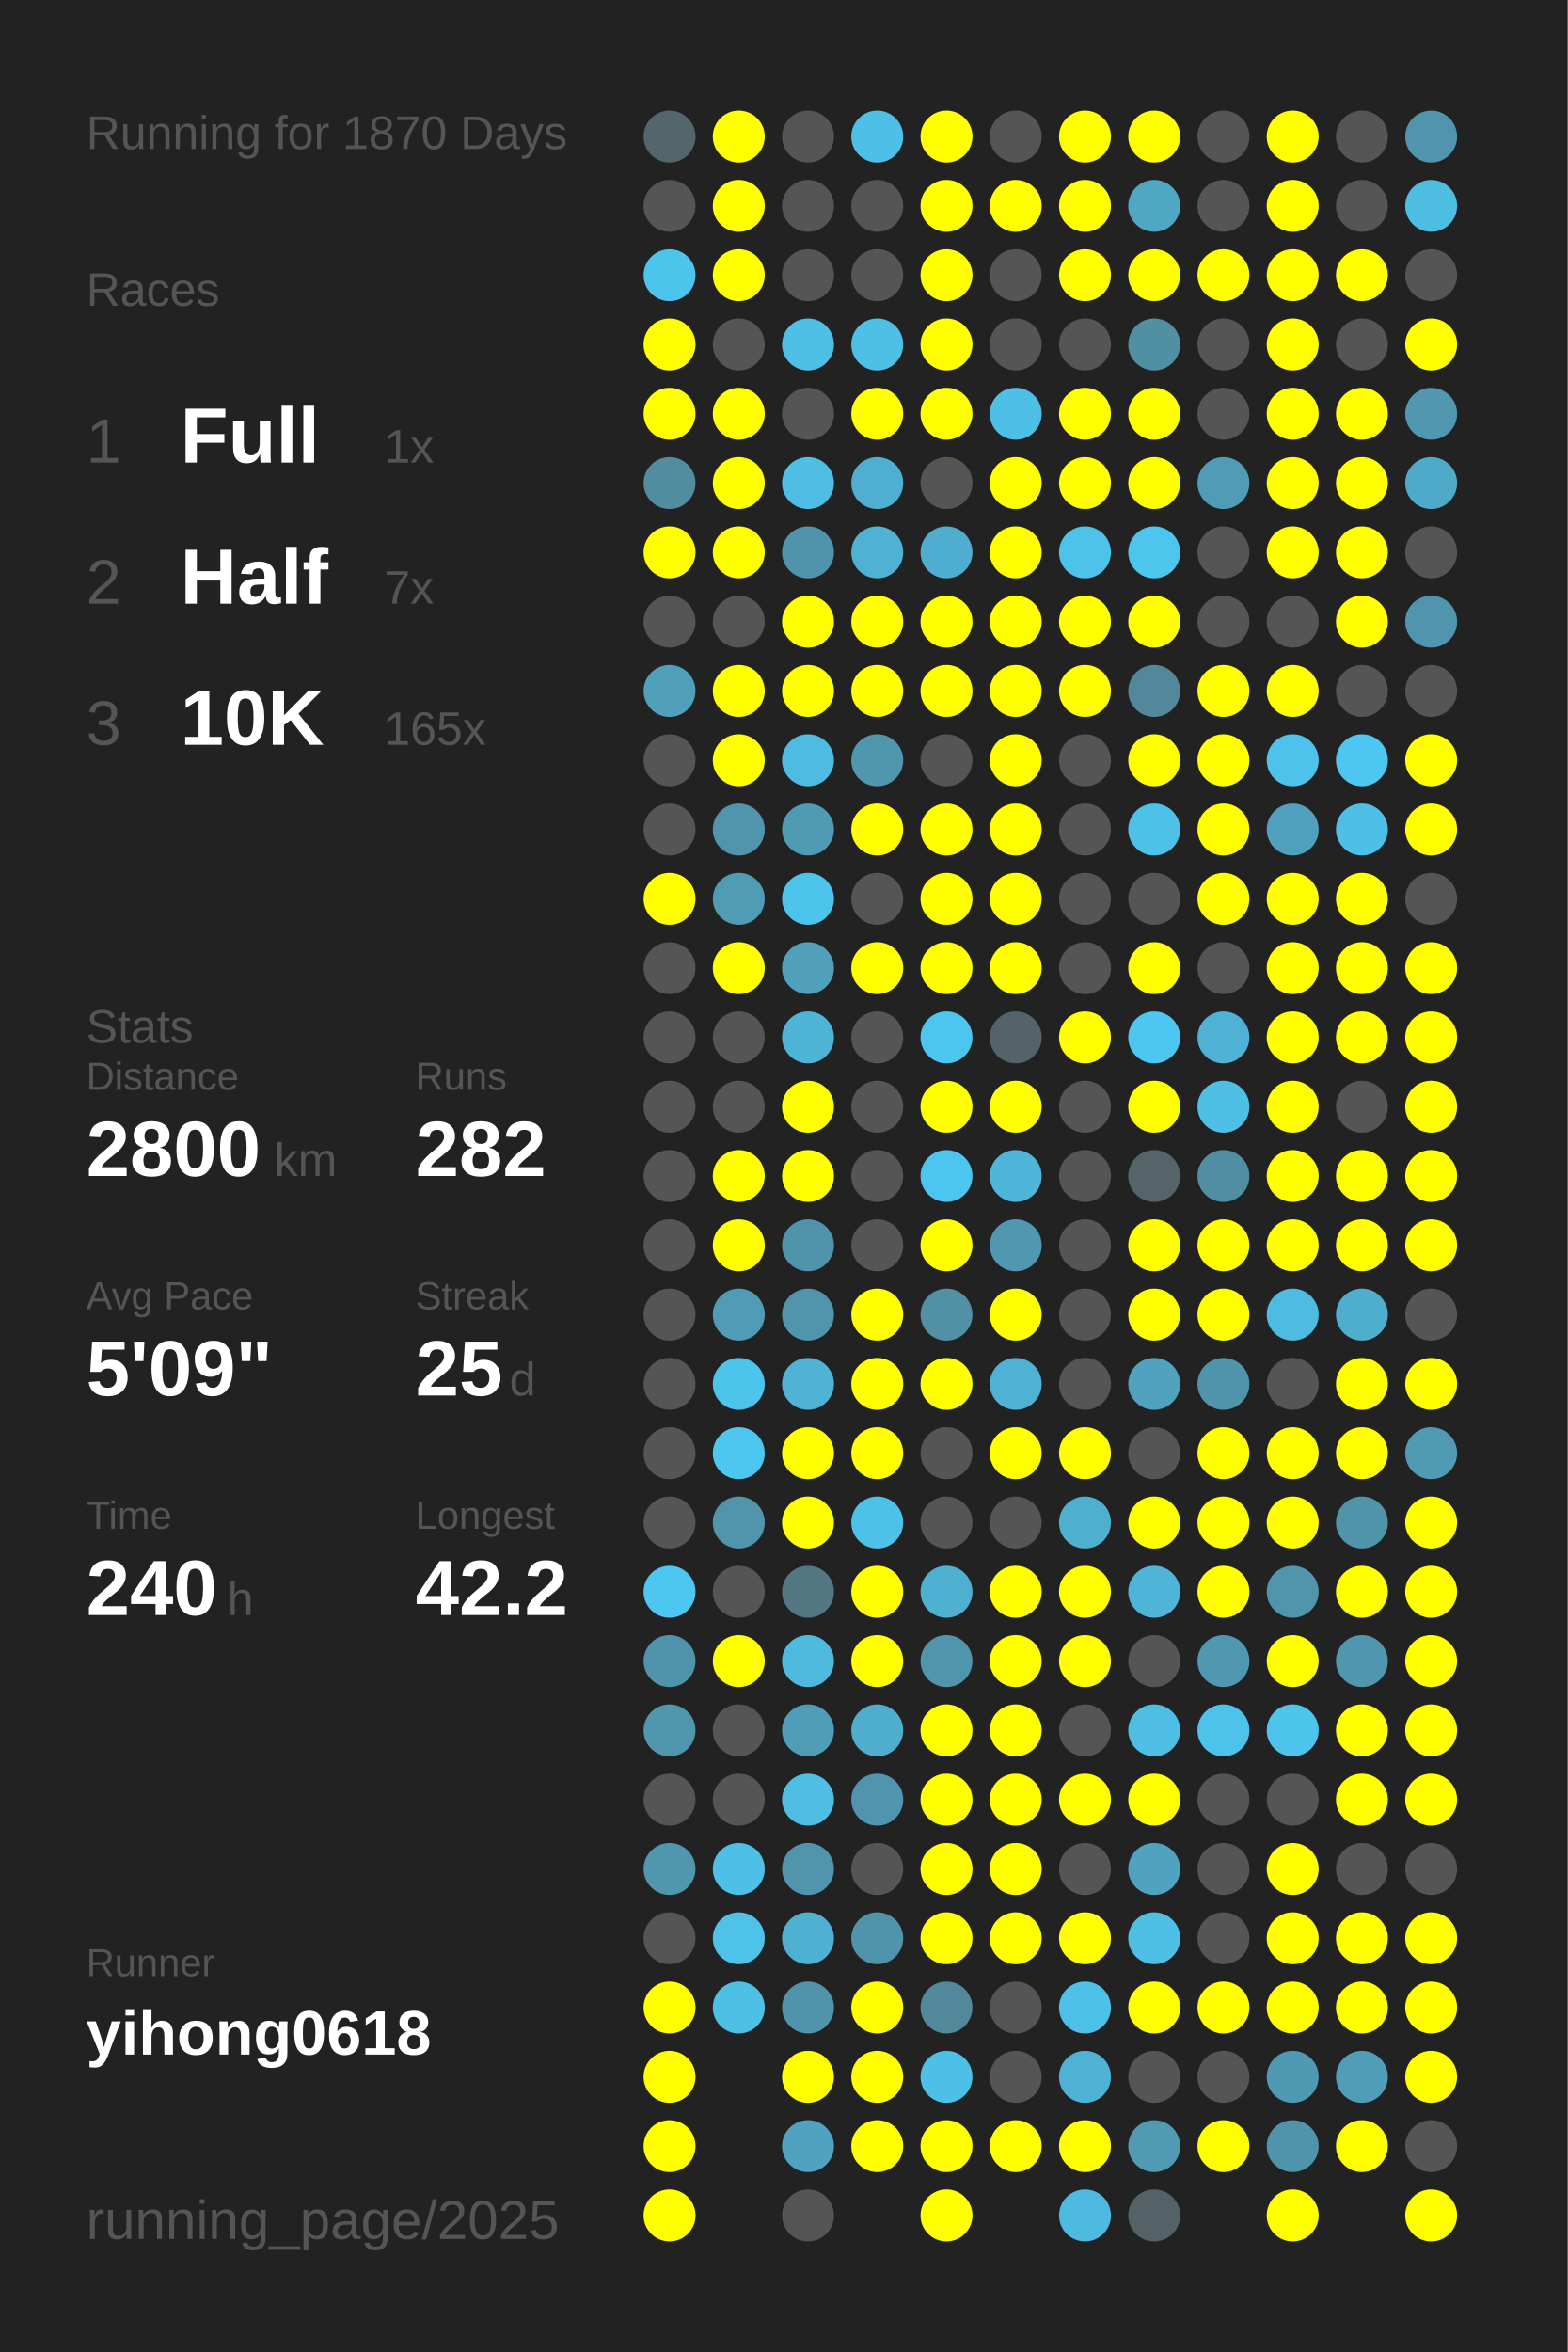
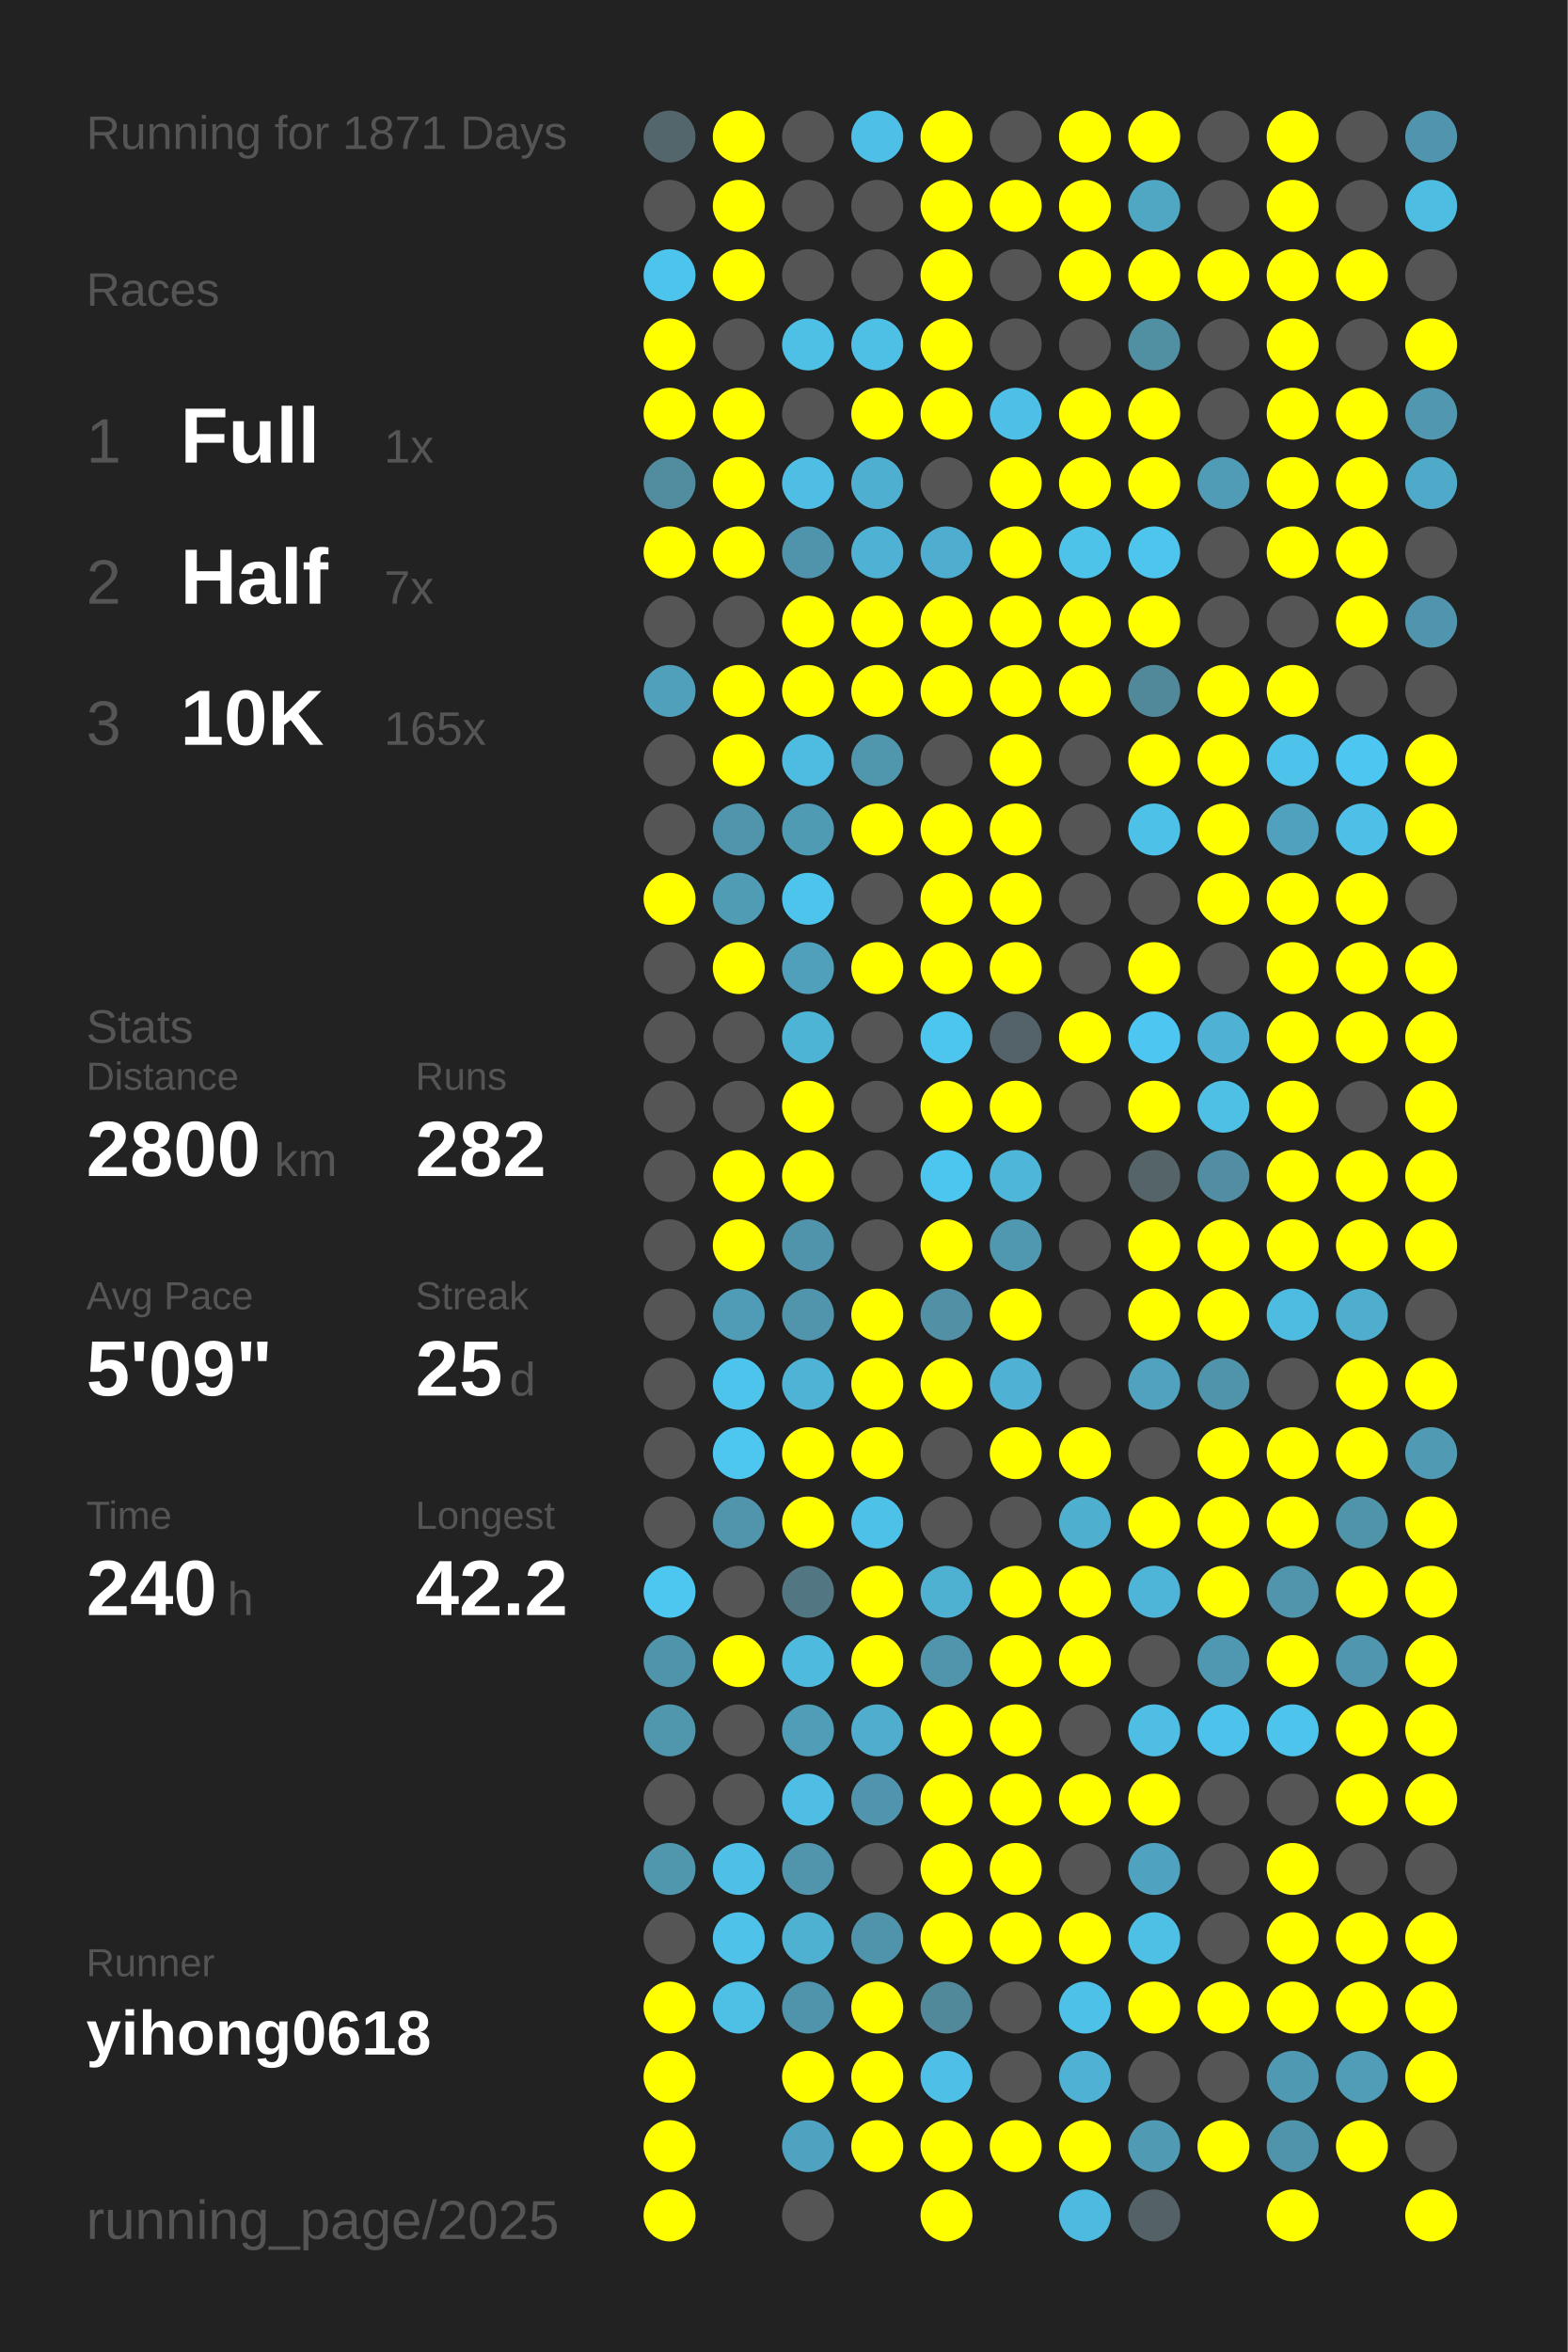
<svg xmlns="http://www.w3.org/2000/svg" baseProfile="full" height="300mm" version="1.1" viewBox="0,0,200,300" width="200mm">
  <defs />
  <rect fill="#222222" height="300" width="200" x="0" y="0" />
-   <text fill="#555555" style="font-size:6px; font-family:Arial;" x="11" y="19">Running for 1870 Days</text>
+   <text fill="#555555" style="font-size:6px; font-family:Arial;" x="11" y="19">Running for 1871 Days</text>
  <text fill="#555555" style="font-size:6px; font-family:Arial;" x="11" y="39">Races</text>
  <text fill="#555555" style="font-size:8px; font-family:Arial;" x="11" y="59">1</text>
  <text fill="#FFFFFF" style="font-size:10px; font-family:Arial; font-weight:bold;" x="23" y="59">Full</text>
  <text fill="#555555" style="font-size:6px; font-family:Arial;" x="49" y="59">1x</text>
  <text fill="#555555" style="font-size:8px; font-family:Arial;" x="11" y="77">2</text>
  <text fill="#FFFFFF" style="font-size:10px; font-family:Arial; font-weight:bold;" x="23" y="77">Half</text>
  <text fill="#555555" style="font-size:6px; font-family:Arial;" x="49" y="77">7x</text>
  <text fill="#555555" style="font-size:8px; font-family:Arial;" x="11" y="95">3</text>
  <text fill="#FFFFFF" style="font-size:10px; font-family:Arial; font-weight:bold;" x="23" y="95">10K</text>
  <text fill="#555555" style="font-size:6px; font-family:Arial;" x="49" y="95">165x</text>
  <text fill="#555555" style="font-size:6px; font-family:Arial;" x="11" y="133">Stats</text>
  <text fill="#555555" style="font-size:5px; font-family:Arial;" x="11" y="139">Distance</text>
  <text fill="#FFFFFF" style="font-size:10px; font-family:Arial; font-weight:bold;" x="11" y="150">2800</text>
  <text fill="#555555" style="font-size:6px; font-family:Arial;" x="35" y="150">km</text>
  <text fill="#555555" style="font-size:5px; font-family:Arial;" x="53" y="139">Runs</text>
  <text fill="#FFFFFF" style="font-size:10px; font-family:Arial; font-weight:bold;" x="53" y="150">282</text>
  <text fill="#555555" style="font-size:5px; font-family:Arial;" x="11" y="167">Avg Pace</text>
  <text fill="#FFFFFF" style="font-size:10px; font-family:Arial; font-weight:bold;" x="11" y="178">5'09"</text>
  <text fill="#555555" style="font-size:5px; font-family:Arial;" x="53" y="167">Streak</text>
  <text fill="#FFFFFF" style="font-size:10px; font-family:Arial; font-weight:bold;" x="53" y="178">25</text>
  <text fill="#555555" style="font-size:6px; font-family:Arial;" x="65" y="178">d</text>
  <text fill="#555555" style="font-size:5px; font-family:Arial;" x="11" y="195">Time</text>
  <text fill="#FFFFFF" style="font-size:10px; font-family:Arial; font-weight:bold;" x="11" y="206">240</text>
  <text fill="#555555" style="font-size:6px; font-family:Arial;" x="29" y="206">h</text>
  <text fill="#555555" style="font-size:5px; font-family:Arial;" x="53" y="195">Longest</text>
  <text fill="#FFFFFF" style="font-size:10px; font-family:Arial; font-weight:bold;" x="53" y="206">42.2</text>
  <text fill="#555555" style="font-size:5px; font-family:Arial;" x="11" y="252.065">Runner</text>
  <text fill="#FFFFFF" style="font-size:8px; font-family:Arial; font-weight:bold;" x="11" y="262.065">yihong0618</text>
  <text fill="#555555" style="font-size:7px; font-family:Arial;" x="11" y="285.581">running_page/2025</text>
  <circle cx="85.417" cy="17.419" fill="#53666c" r="3.312" />
  <circle cx="85.417" cy="26.258" fill="#555555" r="3.312" />
  <circle cx="85.417" cy="35.097" fill="#4dc4ec" r="3.312" />
  <circle cx="85.417" cy="43.935" fill="#FFFF00" r="3.312" />
  <circle cx="85.417" cy="52.774" fill="#FFFF00" r="3.312" />
  <circle cx="85.417" cy="61.613" fill="#518c9f" r="3.312" />
  <circle cx="85.417" cy="70.452" fill="#FFFF00" r="3.312" />
  <circle cx="85.417" cy="79.29" fill="#555555" r="3.312" />
  <circle cx="85.417" cy="88.129" fill="#50a0bb" r="3.312" />
  <circle cx="85.417" cy="96.968" fill="#555555" r="3.312" />
  <circle cx="85.417" cy="105.806" fill="#555555" r="3.312" />
  <circle cx="85.417" cy="114.645" fill="#FFFF00" r="3.312" />
  <circle cx="85.417" cy="123.484" fill="#555555" r="3.312" />
  <circle cx="85.417" cy="132.323" fill="#555555" r="3.312" />
  <circle cx="85.417" cy="141.161" fill="#555555" r="3.312" />
  <circle cx="85.417" cy="150" fill="#555555" r="3.312" />
  <circle cx="85.417" cy="158.839" fill="#555555" r="3.312" />
  <circle cx="85.417" cy="167.677" fill="#555555" r="3.312" />
  <circle cx="85.417" cy="176.516" fill="#555555" r="3.312" />
  <circle cx="85.417" cy="185.355" fill="#555555" r="3.312" />
  <circle cx="85.417" cy="194.194" fill="#555555" r="3.312" />
  <circle cx="85.417" cy="203.032" fill="#4dc7f0" r="3.312" />
  <circle cx="85.417" cy="211.871" fill="#5094ab" r="3.312" />
  <circle cx="85.417" cy="220.71" fill="#5096ad" r="3.312" />
  <circle cx="85.417" cy="229.548" fill="#555555" r="3.312" />
  <circle cx="85.417" cy="238.387" fill="#5096ad" r="3.312" />
  <circle cx="85.417" cy="247.226" fill="#555555" r="3.312" />
  <circle cx="85.417" cy="256.065" fill="#FFFF00" r="3.312" />
  <circle cx="85.417" cy="264.903" fill="#FFFF00" r="3.312" />
  <circle cx="85.417" cy="273.742" fill="#FFFF00" r="3.312" />
  <circle cx="85.417" cy="282.581" fill="#FFFF00" r="3.312" />
  <circle cx="94.25" cy="17.419" fill="#FFFF00" r="3.312" />
  <circle cx="94.25" cy="26.258" fill="#FFFF00" r="3.312" />
  <circle cx="94.25" cy="35.097" fill="#FFFF00" r="3.312" />
  <circle cx="94.25" cy="43.935" fill="#555555" r="3.312" />
  <circle cx="94.25" cy="52.774" fill="#FFFF00" r="3.312" />
  <circle cx="94.25" cy="61.613" fill="#FFFF00" r="3.312" />
  <circle cx="94.25" cy="70.452" fill="#FFFF00" r="3.312" />
  <circle cx="94.25" cy="79.29" fill="#555555" r="3.312" />
  <circle cx="94.25" cy="88.129" fill="#FFFF00" r="3.312" />
  <circle cx="94.25" cy="96.968" fill="#FFFF00" r="3.312" />
  <circle cx="94.25" cy="105.806" fill="#5095ac" r="3.312" />
  <circle cx="94.25" cy="114.645" fill="#509cb5" r="3.312" />
  <circle cx="94.25" cy="123.484" fill="#FFFF00" r="3.312" />
  <circle cx="94.25" cy="132.323" fill="#555555" r="3.312" />
  <circle cx="94.25" cy="141.161" fill="#555555" r="3.312" />
  <circle cx="94.25" cy="150" fill="#FFFF00" r="3.312" />
  <circle cx="94.25" cy="158.839" fill="#FFFF00" r="3.312" />
  <circle cx="94.25" cy="167.677" fill="#509cb6" r="3.312" />
  <circle cx="94.25" cy="176.516" fill="#4dc4ec" r="3.312" />
  <circle cx="94.25" cy="185.355" fill="#4dc7f0" r="3.312" />
  <circle cx="94.25" cy="194.194" fill="#5095ac" r="3.312" />
  <circle cx="94.25" cy="203.032" fill="#555555" r="3.312" />
  <circle cx="94.25" cy="211.871" fill="#FFFF00" r="3.312" />
  <circle cx="94.25" cy="220.71" fill="#555555" r="3.312" />
  <circle cx="94.25" cy="229.548" fill="#555555" r="3.312" />
  <circle cx="94.25" cy="238.387" fill="#4ec0e7" r="3.312" />
  <circle cx="94.25" cy="247.226" fill="#4ec2e9" r="3.312" />
  <circle cx="94.25" cy="256.065" fill="#4ec0e6" r="3.312" />
  <circle cx="103.083" cy="17.419" fill="#555555" r="3.312" />
  <circle cx="103.083" cy="26.258" fill="#555555" r="3.312" />
  <circle cx="103.083" cy="35.097" fill="#555555" r="3.312" />
  <circle cx="103.083" cy="43.935" fill="#4ebfe5" r="3.312" />
  <circle cx="103.083" cy="52.774" fill="#555555" r="3.312" />
  <circle cx="103.083" cy="61.613" fill="#4ebee4" r="3.312" />
  <circle cx="103.083" cy="70.452" fill="#5094ac" r="3.312" />
  <circle cx="103.083" cy="79.29" fill="#FFFF00" r="3.312" />
  <circle cx="103.083" cy="88.129" fill="#FFFF00" r="3.312" />
  <circle cx="103.083" cy="96.968" fill="#4ebce1" r="3.312" />
  <circle cx="103.083" cy="105.806" fill="#509bb4" r="3.312" />
  <circle cx="103.083" cy="114.645" fill="#4dc4ec" r="3.312" />
  <circle cx="103.083" cy="123.484" fill="#50a0bc" r="3.312" />
  <circle cx="103.083" cy="132.323" fill="#4eb4d6" r="3.312" />
  <circle cx="103.083" cy="141.161" fill="#FFFF00" r="3.312" />
  <circle cx="103.083" cy="150" fill="#FFFF00" r="3.312" />
  <circle cx="103.083" cy="158.839" fill="#5094ab" r="3.312" />
  <circle cx="103.083" cy="167.677" fill="#5095ac" r="3.312" />
  <circle cx="103.083" cy="176.516" fill="#4eb3d5" r="3.312" />
  <circle cx="103.083" cy="185.355" fill="#FFFF00" r="3.312" />
  <circle cx="103.083" cy="194.194" fill="#FFFF00" r="3.312" />
  <circle cx="103.083" cy="203.032" fill="#527783" r="3.312" />
  <circle cx="103.083" cy="211.871" fill="#4ebade" r="3.312" />
  <circle cx="103.083" cy="220.71" fill="#509db7" r="3.312" />
  <circle cx="103.083" cy="229.548" fill="#4ebee4" r="3.312" />
  <circle cx="103.083" cy="238.387" fill="#5095ac" r="3.312" />
  <circle cx="103.083" cy="247.226" fill="#4fb1d2" r="3.312" />
  <circle cx="103.083" cy="256.065" fill="#5094ab" r="3.312" />
  <circle cx="103.083" cy="264.903" fill="#FFFF00" r="3.312" />
  <circle cx="103.083" cy="273.742" fill="#4fa3c0" r="3.312" />
  <circle cx="103.083" cy="282.581" fill="#555555" r="3.312" />
  <circle cx="111.917" cy="17.419" fill="#4ec0e7" r="3.312" />
  <circle cx="111.917" cy="26.258" fill="#555555" r="3.312" />
  <circle cx="111.917" cy="35.097" fill="#555555" r="3.312" />
  <circle cx="111.917" cy="43.935" fill="#4ebfe5" r="3.312" />
  <circle cx="111.917" cy="52.774" fill="#FFFF00" r="3.312" />
  <circle cx="111.917" cy="61.613" fill="#4fafd0" r="3.312" />
  <circle cx="111.917" cy="70.452" fill="#4fb1d3" r="3.312" />
  <circle cx="111.917" cy="79.29" fill="#FFFF00" r="3.312" />
  <circle cx="111.917" cy="88.129" fill="#FFFF00" r="3.312" />
  <circle cx="111.917" cy="96.968" fill="#5096ad" r="3.312" />
  <circle cx="111.917" cy="105.806" fill="#FFFF00" r="3.312" />
  <circle cx="111.917" cy="114.645" fill="#555555" r="3.312" />
  <circle cx="111.917" cy="123.484" fill="#FFFF00" r="3.312" />
  <circle cx="111.917" cy="132.323" fill="#555555" r="3.312" />
  <circle cx="111.917" cy="141.161" fill="#555555" r="3.312" />
  <circle cx="111.917" cy="150" fill="#555555" r="3.312" />
  <circle cx="111.917" cy="158.839" fill="#555555" r="3.312" />
  <circle cx="111.917" cy="167.677" fill="#FFFF00" r="3.312" />
  <circle cx="111.917" cy="176.516" fill="#FFFF00" r="3.312" />
  <circle cx="111.917" cy="185.355" fill="#FFFF00" r="3.312" />
  <circle cx="111.917" cy="194.194" fill="#4ec1e8" r="3.312" />
  <circle cx="111.917" cy="203.032" fill="#FFFF00" r="3.312" />
  <circle cx="111.917" cy="211.871" fill="#FFFF00" r="3.312" />
  <circle cx="111.917" cy="220.71" fill="#4fadcd" r="3.312" />
  <circle cx="111.917" cy="229.548" fill="#5095ad" r="3.312" />
  <circle cx="111.917" cy="238.387" fill="#555555" r="3.312" />
  <circle cx="111.917" cy="247.226" fill="#5094ab" r="3.312" />
  <circle cx="111.917" cy="256.065" fill="#FFFF00" r="3.312" />
  <circle cx="111.917" cy="264.903" fill="#FFFF00" r="3.312" />
  <circle cx="111.917" cy="273.742" fill="#FFFF00" r="3.312" />
  <circle cx="120.75" cy="17.419" fill="#FFFF00" r="3.312" />
  <circle cx="120.75" cy="26.258" fill="#FFFF00" r="3.312" />
  <circle cx="120.75" cy="35.097" fill="#FFFF00" r="3.312" />
  <circle cx="120.75" cy="43.935" fill="#FFFF00" r="3.312" />
  <circle cx="120.75" cy="52.774" fill="#FFFF00" r="3.312" />
  <circle cx="120.75" cy="61.613" fill="#555555" r="3.312" />
  <circle cx="120.75" cy="70.452" fill="#4faecf" r="3.312" />
  <circle cx="120.75" cy="79.29" fill="#FFFF00" r="3.312" />
  <circle cx="120.75" cy="88.129" fill="#FFFF00" r="3.312" />
  <circle cx="120.75" cy="96.968" fill="#555555" r="3.312" />
  <circle cx="120.75" cy="105.806" fill="#FFFF00" r="3.312" />
  <circle cx="120.75" cy="114.645" fill="#FFFF00" r="3.312" />
  <circle cx="120.75" cy="123.484" fill="#FFFF00" r="3.312" />
  <circle cx="120.75" cy="132.323" fill="#4dc6ef" r="3.312" />
  <circle cx="120.75" cy="141.161" fill="#FFFF00" r="3.312" />
  <circle cx="120.75" cy="150" fill="#4dc6ef" r="3.312" />
  <circle cx="120.75" cy="158.839" fill="#FFFF00" r="3.312" />
  <circle cx="120.75" cy="167.677" fill="#5190a5" r="3.312" />
  <circle cx="120.75" cy="176.516" fill="#FFFF00" r="3.312" />
  <circle cx="120.75" cy="185.355" fill="#555555" r="3.312" />
  <circle cx="120.75" cy="194.194" fill="#555555" r="3.312" />
  <circle cx="120.75" cy="203.032" fill="#4fb1d2" r="3.312" />
  <circle cx="120.75" cy="211.871" fill="#5095ac" r="3.312" />
  <circle cx="120.75" cy="220.71" fill="#FFFF00" r="3.312" />
  <circle cx="120.75" cy="229.548" fill="#FFFF00" r="3.312" />
  <circle cx="120.75" cy="238.387" fill="#FFFF00" r="3.312" />
  <circle cx="120.75" cy="247.226" fill="#FFFF00" r="3.312" />
  <circle cx="120.75" cy="256.065" fill="#51889a" r="3.312" />
  <circle cx="120.75" cy="264.903" fill="#4ec0e7" r="3.312" />
  <circle cx="120.75" cy="273.742" fill="#FFFF00" r="3.312" />
  <circle cx="120.75" cy="282.581" fill="#FFFF00" r="3.312" />
  <circle cx="129.583" cy="17.419" fill="#555555" r="3.312" />
  <circle cx="129.583" cy="26.258" fill="#FFFF00" r="3.312" />
  <circle cx="129.583" cy="35.097" fill="#555555" r="3.312" />
  <circle cx="129.583" cy="43.935" fill="#555555" r="3.312" />
  <circle cx="129.583" cy="52.774" fill="#4ec0e7" r="3.312" />
  <circle cx="129.583" cy="61.613" fill="#FFFF00" r="3.312" />
  <circle cx="129.583" cy="70.452" fill="#FFFF00" r="3.312" />
  <circle cx="129.583" cy="79.29" fill="#FFFF00" r="3.312" />
  <circle cx="129.583" cy="88.129" fill="#FFFF00" r="3.312" />
  <circle cx="129.583" cy="96.968" fill="#FFFF00" r="3.312" />
  <circle cx="129.583" cy="105.806" fill="#FFFF00" r="3.312" />
  <circle cx="129.583" cy="114.645" fill="#FFFF00" r="3.312" />
  <circle cx="129.583" cy="123.484" fill="#FFFF00" r="3.312" />
  <circle cx="129.583" cy="132.323" fill="#546369" r="3.312" />
  <circle cx="129.583" cy="141.161" fill="#FFFF00" r="3.312" />
  <circle cx="129.583" cy="150" fill="#4eb6d9" r="3.312" />
  <circle cx="129.583" cy="158.839" fill="#5098b0" r="3.312" />
  <circle cx="129.583" cy="167.677" fill="#FFFF00" r="3.312" />
  <circle cx="129.583" cy="176.516" fill="#4fb2d4" r="3.312" />
  <circle cx="129.583" cy="185.355" fill="#FFFF00" r="3.312" />
  <circle cx="129.583" cy="194.194" fill="#555555" r="3.312" />
  <circle cx="129.583" cy="203.032" fill="#FFFF00" r="3.312" />
  <circle cx="129.583" cy="211.871" fill="#FFFF00" r="3.312" />
  <circle cx="129.583" cy="220.71" fill="#FFFF00" r="3.312" />
  <circle cx="129.583" cy="229.548" fill="#FFFF00" r="3.312" />
  <circle cx="129.583" cy="238.387" fill="#FFFF00" r="3.312" />
  <circle cx="129.583" cy="247.226" fill="#FFFF00" r="3.312" />
  <circle cx="129.583" cy="256.065" fill="#555555" r="3.312" />
  <circle cx="129.583" cy="264.903" fill="#555555" r="3.312" />
  <circle cx="129.583" cy="273.742" fill="#FFFF00" r="3.312" />
  <circle cx="138.417" cy="17.419" fill="#FFFF00" r="3.312" />
  <circle cx="138.417" cy="26.258" fill="#FFFF00" r="3.312" />
  <circle cx="138.417" cy="35.097" fill="#FFFF00" r="3.312" />
  <circle cx="138.417" cy="43.935" fill="#555555" r="3.312" />
  <circle cx="138.417" cy="52.774" fill="#FFFF00" r="3.312" />
  <circle cx="138.417" cy="61.613" fill="#FFFF00" r="3.312" />
  <circle cx="138.417" cy="70.452" fill="#4dc3ea" r="3.312" />
  <circle cx="138.417" cy="79.29" fill="#FFFF00" r="3.312" />
  <circle cx="138.417" cy="88.129" fill="#FFFF00" r="3.312" />
  <circle cx="138.417" cy="96.968" fill="#555555" r="3.312" />
  <circle cx="138.417" cy="105.806" fill="#555555" r="3.312" />
  <circle cx="138.417" cy="114.645" fill="#555555" r="3.312" />
  <circle cx="138.417" cy="123.484" fill="#555555" r="3.312" />
  <circle cx="138.417" cy="132.323" fill="#FFFF00" r="3.312" />
  <circle cx="138.417" cy="141.161" fill="#555555" r="3.312" />
  <circle cx="138.417" cy="150" fill="#555555" r="3.312" />
  <circle cx="138.417" cy="158.839" fill="#555555" r="3.312" />
  <circle cx="138.417" cy="167.677" fill="#555555" r="3.312" />
  <circle cx="138.417" cy="176.516" fill="#555555" r="3.312" />
  <circle cx="138.417" cy="185.355" fill="#FFFF00" r="3.312" />
  <circle cx="138.417" cy="194.194" fill="#4fafcf" r="3.312" />
  <circle cx="138.417" cy="203.032" fill="#FFFF00" r="3.312" />
  <circle cx="138.417" cy="211.871" fill="#FFFF00" r="3.312" />
  <circle cx="138.417" cy="220.71" fill="#555555" r="3.312" />
  <circle cx="138.417" cy="229.548" fill="#FFFF00" r="3.312" />
  <circle cx="138.417" cy="238.387" fill="#555555" r="3.312" />
  <circle cx="138.417" cy="247.226" fill="#FFFF00" r="3.312" />
  <circle cx="138.417" cy="256.065" fill="#4ec1e9" r="3.312" />
  <circle cx="138.417" cy="264.903" fill="#4fb2d4" r="3.312" />
  <circle cx="138.417" cy="273.742" fill="#FFFF00" r="3.312" />
  <circle cx="138.417" cy="282.581" fill="#4ebadf" r="3.312" />
  <circle cx="147.25" cy="17.419" fill="#FFFF00" r="3.312" />
  <circle cx="147.25" cy="26.258" fill="#4fa7c4" r="3.312" />
  <circle cx="147.25" cy="35.097" fill="#FFFF00" r="3.312" />
  <circle cx="147.25" cy="43.935" fill="#518fa3" r="3.312" />
  <circle cx="147.25" cy="52.774" fill="#FFFF00" r="3.312" />
  <circle cx="147.25" cy="61.613" fill="#FFFF00" r="3.312" />
  <circle cx="147.25" cy="70.452" fill="#4dc5ed" r="3.312" />
  <circle cx="147.25" cy="79.29" fill="#FFFF00" r="3.312" />
  <circle cx="147.25" cy="88.129" fill="#51889a" r="3.312" />
  <circle cx="147.25" cy="96.968" fill="#FFFF00" r="3.312" />
  <circle cx="147.25" cy="105.806" fill="#4ec1e8" r="3.312" />
  <circle cx="147.25" cy="114.645" fill="#555555" r="3.312" />
  <circle cx="147.25" cy="123.484" fill="#FFFF00" r="3.312" />
  <circle cx="147.25" cy="132.323" fill="#4dc7f1" r="3.312" />
  <circle cx="147.25" cy="141.161" fill="#FFFF00" r="3.312" />
  <circle cx="147.25" cy="150" fill="#546469" r="3.312" />
  <circle cx="147.25" cy="158.839" fill="#FFFF00" r="3.312" />
  <circle cx="147.25" cy="167.677" fill="#FFFF00" r="3.312" />
  <circle cx="147.25" cy="176.516" fill="#50a2be" r="3.312" />
  <circle cx="147.25" cy="185.355" fill="#555555" r="3.312" />
  <circle cx="147.25" cy="194.194" fill="#FFFF00" r="3.312" />
  <circle cx="147.25" cy="203.032" fill="#4eb5d8" r="3.312" />
  <circle cx="147.25" cy="211.871" fill="#555555" r="3.312" />
  <circle cx="147.25" cy="220.71" fill="#4ebee5" r="3.312" />
  <circle cx="147.25" cy="229.548" fill="#FFFF00" r="3.312" />
  <circle cx="147.25" cy="238.387" fill="#4fa3c0" r="3.312" />
  <circle cx="147.25" cy="247.226" fill="#4ebfe5" r="3.312" />
  <circle cx="147.25" cy="256.065" fill="#FFFF00" r="3.312" />
  <circle cx="147.25" cy="264.903" fill="#555555" r="3.312" />
  <circle cx="147.25" cy="273.742" fill="#509ab3" r="3.312" />
  <circle cx="147.25" cy="282.581" fill="#546267" r="3.312" />
  <circle cx="156.083" cy="17.419" fill="#555555" r="3.312" />
  <circle cx="156.083" cy="26.258" fill="#555555" r="3.312" />
  <circle cx="156.083" cy="35.097" fill="#FFFF00" r="3.312" />
  <circle cx="156.083" cy="43.935" fill="#555555" r="3.312" />
  <circle cx="156.083" cy="52.774" fill="#555555" r="3.312" />
  <circle cx="156.083" cy="61.613" fill="#509cb6" r="3.312" />
  <circle cx="156.083" cy="70.452" fill="#555555" r="3.312" />
  <circle cx="156.083" cy="79.29" fill="#555555" r="3.312" />
  <circle cx="156.083" cy="88.129" fill="#FFFF00" r="3.312" />
  <circle cx="156.083" cy="96.968" fill="#FFFF00" r="3.312" />
  <circle cx="156.083" cy="105.806" fill="#FFFF00" r="3.312" />
  <circle cx="156.083" cy="114.645" fill="#FFFF00" r="3.312" />
  <circle cx="156.083" cy="123.484" fill="#555555" r="3.312" />
  <circle cx="156.083" cy="132.323" fill="#4fb1d3" r="3.312" />
  <circle cx="156.083" cy="141.161" fill="#4ebfe5" r="3.312" />
  <circle cx="156.083" cy="150" fill="#518ea3" r="3.312" />
  <circle cx="156.083" cy="158.839" fill="#FFFF00" r="3.312" />
  <circle cx="156.083" cy="167.677" fill="#FFFF00" r="3.312" />
  <circle cx="156.083" cy="176.516" fill="#5094ab" r="3.312" />
  <circle cx="156.083" cy="185.355" fill="#FFFF00" r="3.312" />
  <circle cx="156.083" cy="194.194" fill="#FFFF00" r="3.312" />
  <circle cx="156.083" cy="203.032" fill="#FFFF00" r="3.312" />
  <circle cx="156.083" cy="211.871" fill="#5098b1" r="3.312" />
  <circle cx="156.083" cy="220.71" fill="#4dc2ea" r="3.312" />
  <circle cx="156.083" cy="229.548" fill="#555555" r="3.312" />
  <circle cx="156.083" cy="238.387" fill="#555555" r="3.312" />
  <circle cx="156.083" cy="247.226" fill="#555555" r="3.312" />
  <circle cx="156.083" cy="256.065" fill="#FFFF00" r="3.312" />
  <circle cx="156.083" cy="264.903" fill="#555555" r="3.312" />
  <circle cx="156.083" cy="273.742" fill="#FFFF00" r="3.312" />
  <circle cx="164.917" cy="17.419" fill="#FFFF00" r="3.312" />
  <circle cx="164.917" cy="26.258" fill="#FFFF00" r="3.312" />
  <circle cx="164.917" cy="35.097" fill="#FFFF00" r="3.312" />
  <circle cx="164.917" cy="43.935" fill="#FFFF00" r="3.312" />
  <circle cx="164.917" cy="52.774" fill="#FFFF00" r="3.312" />
  <circle cx="164.917" cy="61.613" fill="#FFFF00" r="3.312" />
  <circle cx="164.917" cy="70.452" fill="#FFFF00" r="3.312" />
  <circle cx="164.917" cy="79.29" fill="#555555" r="3.312" />
  <circle cx="164.917" cy="88.129" fill="#FFFF00" r="3.312" />
  <circle cx="164.917" cy="96.968" fill="#4dc2ea" r="3.312" />
  <circle cx="164.917" cy="105.806" fill="#50a1bd" r="3.312" />
  <circle cx="164.917" cy="114.645" fill="#FFFF00" r="3.312" />
  <circle cx="164.917" cy="123.484" fill="#FFFF00" r="3.312" />
  <circle cx="164.917" cy="132.323" fill="#FFFF00" r="3.312" />
  <circle cx="164.917" cy="141.161" fill="#FFFF00" r="3.312" />
  <circle cx="164.917" cy="150" fill="#FFFF00" r="3.312" />
  <circle cx="164.917" cy="158.839" fill="#FFFF00" r="3.312" />
  <circle cx="164.917" cy="167.677" fill="#4ebce1" r="3.312" />
  <circle cx="164.917" cy="176.516" fill="#555555" r="3.312" />
  <circle cx="164.917" cy="185.355" fill="#FFFF00" r="3.312" />
  <circle cx="164.917" cy="194.194" fill="#FFFF00" r="3.312" />
  <circle cx="164.917" cy="203.032" fill="#5095ac" r="3.312" />
  <circle cx="164.917" cy="211.871" fill="#FFFF00" r="3.312" />
  <circle cx="164.917" cy="220.71" fill="#4dc4ec" r="3.312" />
  <circle cx="164.917" cy="229.548" fill="#555555" r="3.312" />
  <circle cx="164.917" cy="238.387" fill="#FFFF00" r="3.312" />
  <circle cx="164.917" cy="247.226" fill="#FFFF00" r="3.312" />
  <circle cx="164.917" cy="256.065" fill="#FFFF00" r="3.312" />
  <circle cx="164.917" cy="264.903" fill="#5099b2" r="3.312" />
  <circle cx="164.917" cy="273.742" fill="#5094ab" r="3.312" />
  <circle cx="164.917" cy="282.581" fill="#FFFF00" r="3.312" />
  <circle cx="173.75" cy="17.419" fill="#555555" r="3.312" />
  <circle cx="173.75" cy="26.258" fill="#555555" r="3.312" />
  <circle cx="173.75" cy="35.097" fill="#FFFF00" r="3.312" />
  <circle cx="173.75" cy="43.935" fill="#555555" r="3.312" />
  <circle cx="173.75" cy="52.774" fill="#FFFF00" r="3.312" />
  <circle cx="173.75" cy="61.613" fill="#FFFF00" r="3.312" />
  <circle cx="173.75" cy="70.452" fill="#FFFF00" r="3.312" />
  <circle cx="173.75" cy="79.29" fill="#FFFF00" r="3.312" />
  <circle cx="173.75" cy="88.129" fill="#555555" r="3.312" />
  <circle cx="173.75" cy="96.968" fill="#4dc7f1" r="3.312" />
  <circle cx="173.75" cy="105.806" fill="#4ebfe6" r="3.312" />
  <circle cx="173.75" cy="114.645" fill="#FFFF00" r="3.312" />
  <circle cx="173.75" cy="123.484" fill="#FFFF00" r="3.312" />
  <circle cx="173.75" cy="132.323" fill="#FFFF00" r="3.312" />
  <circle cx="173.75" cy="141.161" fill="#555555" r="3.312" />
  <circle cx="173.75" cy="150" fill="#FFFF00" r="3.312" />
  <circle cx="173.75" cy="158.839" fill="#FFFF00" r="3.312" />
  <circle cx="173.75" cy="167.677" fill="#4faece" r="3.312" />
  <circle cx="173.75" cy="176.516" fill="#FFFF00" r="3.312" />
  <circle cx="173.75" cy="185.355" fill="#FFFF00" r="3.312" />
  <circle cx="173.75" cy="194.194" fill="#5094aa" r="3.312" />
  <circle cx="173.75" cy="203.032" fill="#FFFF00" r="3.312" />
  <circle cx="173.75" cy="211.871" fill="#5096ae" r="3.312" />
  <circle cx="173.75" cy="220.71" fill="#FFFF00" r="3.312" />
  <circle cx="173.75" cy="229.548" fill="#FFFF00" r="3.312" />
  <circle cx="173.75" cy="238.387" fill="#555555" r="3.312" />
  <circle cx="173.75" cy="247.226" fill="#FFFF00" r="3.312" />
  <circle cx="173.75" cy="256.065" fill="#FFFF00" r="3.312" />
  <circle cx="173.75" cy="264.903" fill="#509db7" r="3.312" />
  <circle cx="173.75" cy="273.742" fill="#FFFF00" r="3.312" />
  <circle cx="182.583" cy="17.419" fill="#5095ad" r="3.312" />
  <circle cx="182.583" cy="26.258" fill="#4ebde2" r="3.312" />
  <circle cx="182.583" cy="35.097" fill="#555555" r="3.312" />
  <circle cx="182.583" cy="43.935" fill="#FFFF00" r="3.312" />
  <circle cx="182.583" cy="52.774" fill="#5097af" r="3.312" />
  <circle cx="182.583" cy="61.613" fill="#4fa9c8" r="3.312" />
  <circle cx="182.583" cy="70.452" fill="#555555" r="3.312" />
  <circle cx="182.583" cy="79.29" fill="#5095ad" r="3.312" />
  <circle cx="182.583" cy="88.129" fill="#555555" r="3.312" />
  <circle cx="182.583" cy="96.968" fill="#FFFF00" r="3.312" />
  <circle cx="182.583" cy="105.806" fill="#FFFF00" r="3.312" />
  <circle cx="182.583" cy="114.645" fill="#555555" r="3.312" />
  <circle cx="182.583" cy="123.484" fill="#FFFF00" r="3.312" />
  <circle cx="182.583" cy="132.323" fill="#FFFF00" r="3.312" />
  <circle cx="182.583" cy="141.161" fill="#FFFF00" r="3.312" />
  <circle cx="182.583" cy="150" fill="#FFFF00" r="3.312" />
  <circle cx="182.583" cy="158.839" fill="#FFFF00" r="3.312" />
  <circle cx="182.583" cy="167.677" fill="#555555" r="3.312" />
  <circle cx="182.583" cy="176.516" fill="#FFFF00" r="3.312" />
  <circle cx="182.583" cy="185.355" fill="#509ab3" r="3.312" />
  <circle cx="182.583" cy="194.194" fill="#FFFF00" r="3.312" />
  <circle cx="182.583" cy="203.032" fill="#FFFF00" r="3.312" />
  <circle cx="182.583" cy="211.871" fill="#FFFF00" r="3.312" />
  <circle cx="182.583" cy="220.71" fill="#FFFF00" r="3.312" />
  <circle cx="182.583" cy="229.548" fill="#FFFF00" r="3.312" />
  <circle cx="182.583" cy="238.387" fill="#555555" r="3.312" />
  <circle cx="182.583" cy="247.226" fill="#FFFF00" r="3.312" />
  <circle cx="182.583" cy="256.065" fill="#FFFF00" r="3.312" />
  <circle cx="182.583" cy="264.903" fill="#FFFF00" r="3.312" />
  <circle cx="182.583" cy="273.742" fill="#555555" r="3.312" />
  <circle cx="182.583" cy="282.581" fill="#FFFF00" r="3.312" />
</svg>
